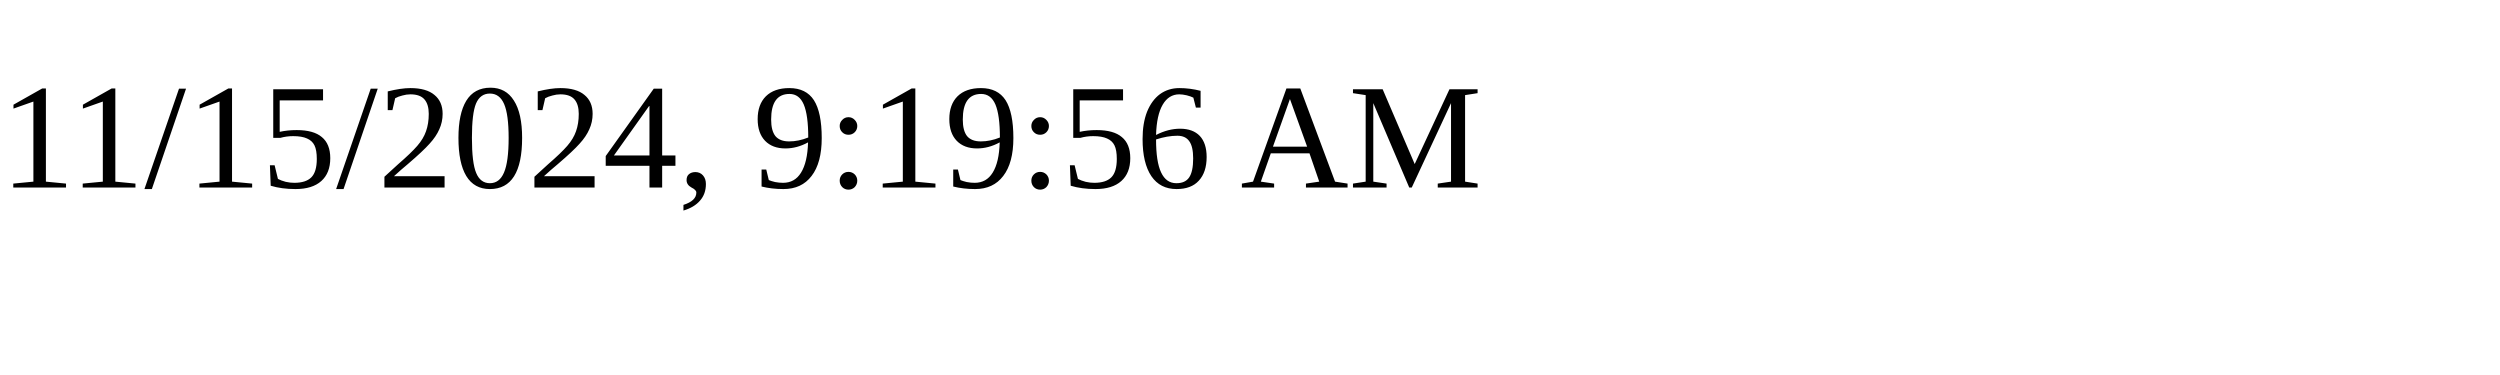
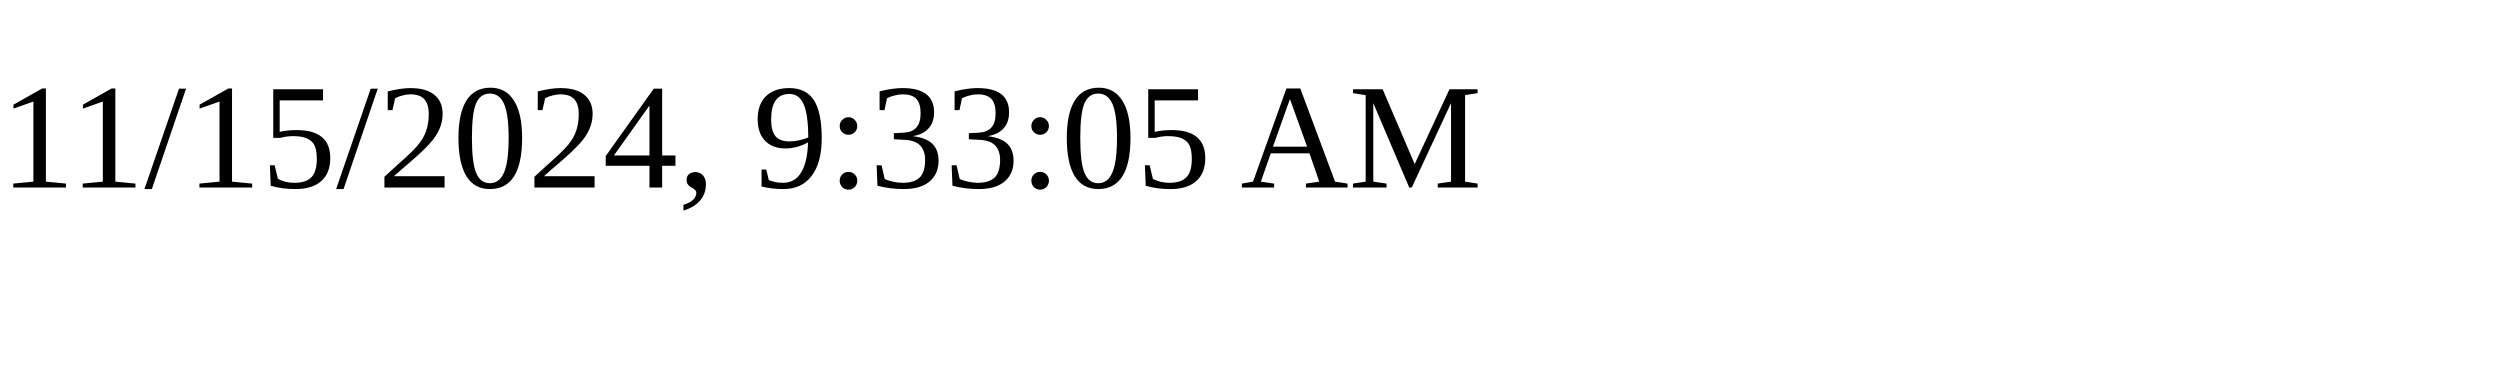
<svg xmlns="http://www.w3.org/2000/svg" height="30" width="200">
-   <text x="0" y="15">11/15/2024, 9:19:56 AM</text>
+   <text x="0" y="15">11/15/2024, 9:33:05 AM</text>
</svg>
